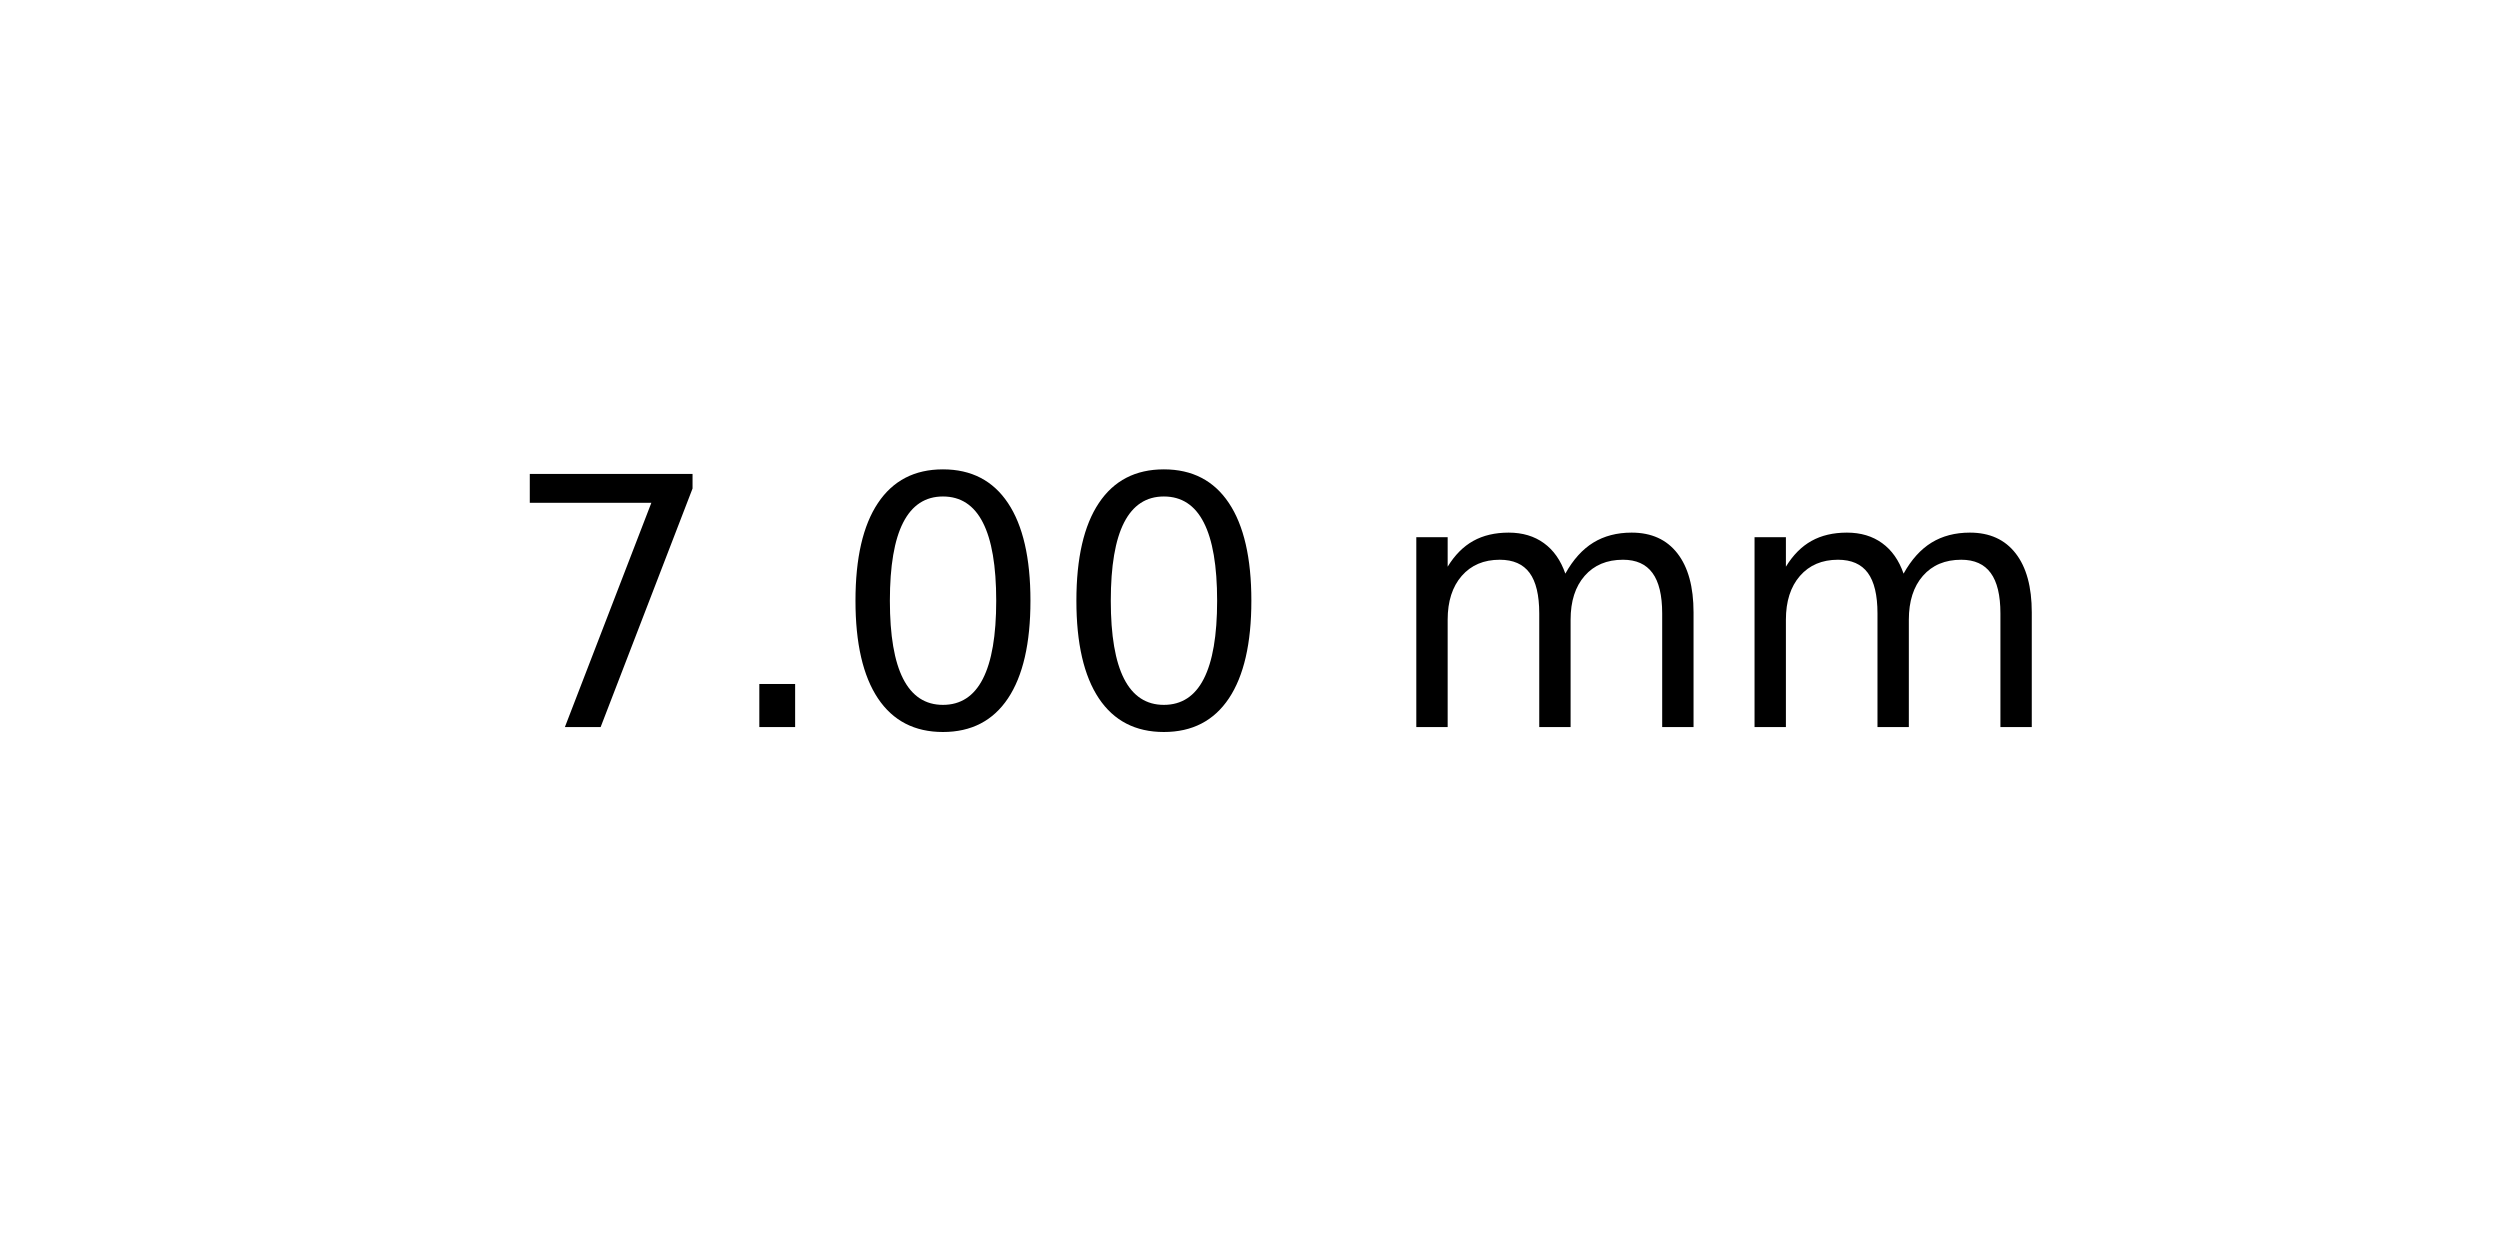
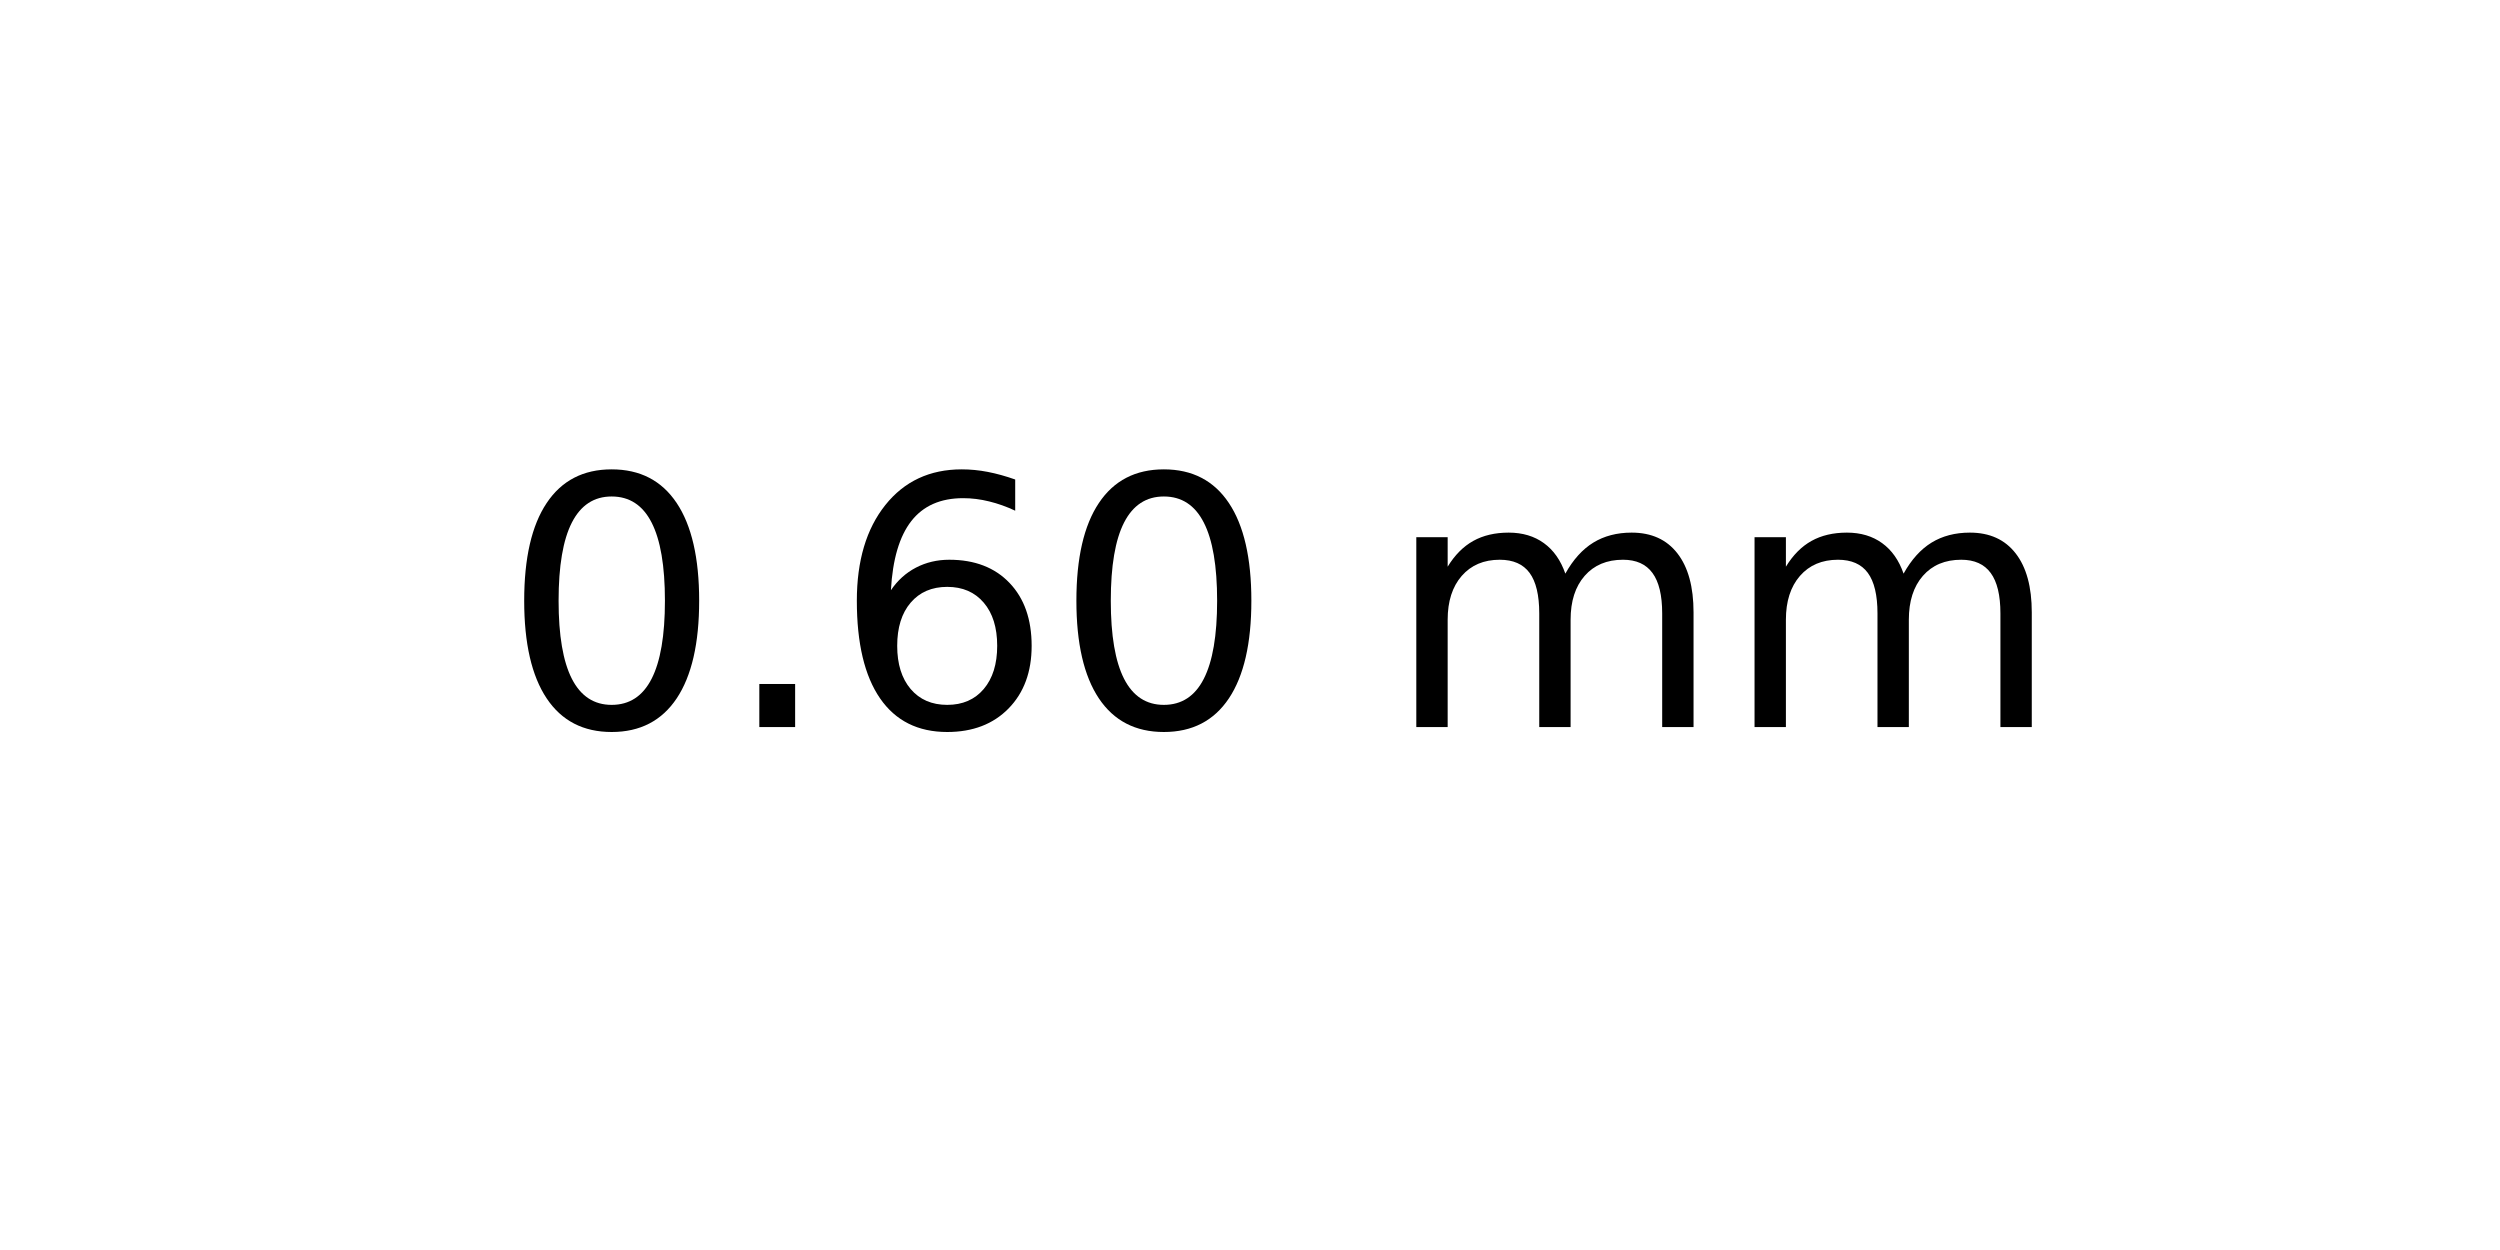
<svg xmlns="http://www.w3.org/2000/svg" xmlns:xlink="http://www.w3.org/1999/xlink" width="72pt" height="36pt" viewBox="0 0 72 36" version="1.1">
  <defs>
    <style type="text/css">*{stroke-linejoin: round; stroke-linecap: butt}</style>
  </defs>
  <g id="figure_1">
    <g id="axes_1">
      <g id="text_1">
        <g transform="translate(14.4375 20.93937) scale(0.1 -0.1)">
          <defs>
-             <path id="DejaVuSans-37" d="M 525 4666  L 3525 4666  L 3525 4397  L 1831 0  L 1172 0  L 2766 4134  L 525 4134  L 525 4666  z " transform="scale(0.015625)" />
+             <path id="DejaVuSans-30" d="M 2034 4250  Q 1547 4250 1301 3770  Q 1056 3291 1056 2328  Q 1056 1369 1301 889  Q 1547 409 2034 409  Q 2525 409 2770 889  Q 3016 1369 3016 2328  Q 3016 3291 2770 3770  Q 2525 4250 2034 4250  z M 2034 4750  Q 2819 4750 3233 4129  Q 3647 3509 3647 2328  Q 3647 1150 3233 529  Q 2819 -91 2034 -91  Q 1250 -91 836 529  Q 422 1150 422 2328  Q 422 3509 836 4129  Q 1250 4750 2034 4750  z " transform="scale(0.015625)" />
            <path id="DejaVuSans-2e" d="M 684 794  L 1344 794  L 1344 0  L 684 0  L 684 794  z " transform="scale(0.015625)" />
-             <path id="DejaVuSans-30" d="M 2034 4250  Q 1547 4250 1301 3770  Q 1056 3291 1056 2328  Q 1056 1369 1301 889  Q 1547 409 2034 409  Q 2525 409 2770 889  Q 3016 1369 3016 2328  Q 3016 3291 2770 3770  Q 2525 4250 2034 4250  z M 2034 4750  Q 2819 4750 3233 4129  Q 3647 3509 3647 2328  Q 3647 1150 3233 529  Q 2819 -91 2034 -91  Q 1250 -91 836 529  Q 422 1150 422 2328  Q 422 3509 836 4129  Q 1250 4750 2034 4750  z " transform="scale(0.015625)" />
+             <path id="DejaVuSans-36" d="M 2113 2584  Q 1688 2584 1439 2293  Q 1191 2003 1191 1497  Q 1191 994 1439 701  Q 1688 409 2113 409  Q 2538 409 2786 701  Q 3034 994 3034 1497  Q 3034 2003 2786 2293  Q 2538 2584 2113 2584  z M 3366 4563  L 3366 3988  Q 3128 4100 2886 4159  Q 2644 4219 2406 4219  Q 1781 4219 1451 3797  Q 1122 3375 1075 2522  Q 1259 2794 1537 2939  Q 1816 3084 2150 3084  Q 2853 3084 3261 2657  Q 3669 2231 3669 1497  Q 3669 778 3244 343  Q 2819 -91 2113 -91  Q 1303 -91 875 529  Q 447 1150 447 2328  Q 447 3434 972 4092  Q 1497 4750 2381 4750  Q 2619 4750 2861 4703  Q 3103 4656 3366 4563  z " transform="scale(0.015625)" />
            <path id="DejaVuSans-20" transform="scale(0.015625)" />
            <path id="DejaVuSans-6d" d="M 3328 2828  Q 3544 3216 3844 3400  Q 4144 3584 4550 3584  Q 5097 3584 5394 3201  Q 5691 2819 5691 2113  L 5691 0  L 5113 0  L 5113 2094  Q 5113 2597 4934 2840  Q 4756 3084 4391 3084  Q 3944 3084 3684 2787  Q 3425 2491 3425 1978  L 3425 0  L 2847 0  L 2847 2094  Q 2847 2600 2669 2842  Q 2491 3084 2119 3084  Q 1678 3084 1418 2786  Q 1159 2488 1159 1978  L 1159 0  L 581 0  L 581 3500  L 1159 3500  L 1159 2956  Q 1356 3278 1631 3431  Q 1906 3584 2284 3584  Q 2666 3584 2933 3390  Q 3200 3197 3328 2828  z " transform="scale(0.015625)" />
          </defs>
-           <use xlink:href="#DejaVuSans-37" />
+           <use xlink:href="#DejaVuSans-30" />
          <use xlink:href="#DejaVuSans-2e" x="63.623" />
-           <use xlink:href="#DejaVuSans-30" x="95.41" />
+           <use xlink:href="#DejaVuSans-36" x="95.41" />
          <use xlink:href="#DejaVuSans-30" x="159.033" />
          <use xlink:href="#DejaVuSans-20" x="222.656" />
          <use xlink:href="#DejaVuSans-6d" x="254.443" />
          <use xlink:href="#DejaVuSans-6d" x="351.855" />
        </g>
      </g>
    </g>
  </g>
</svg>
